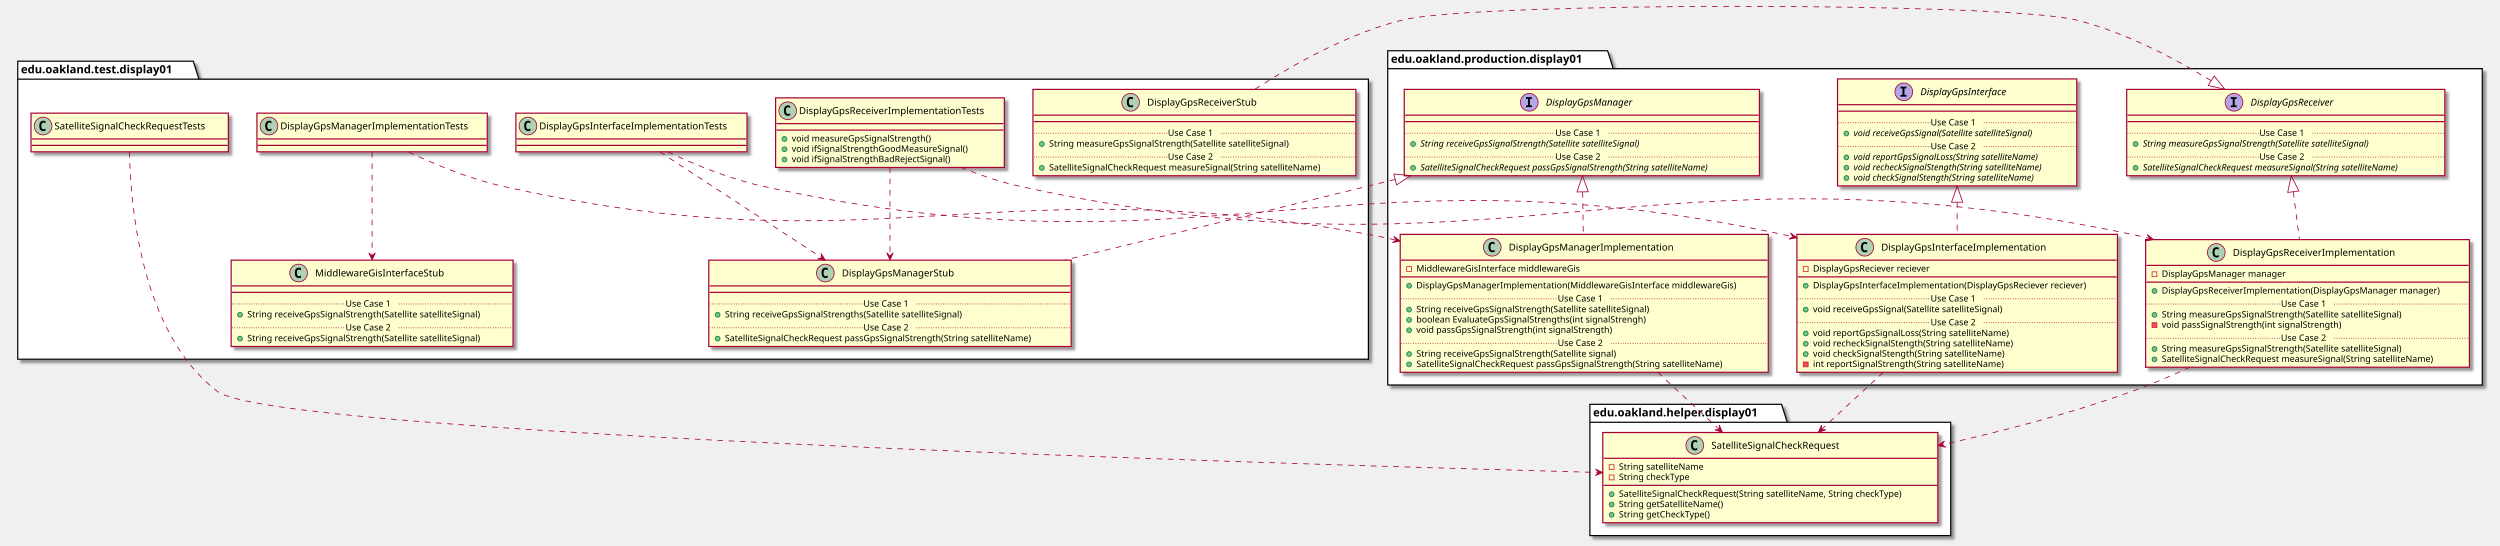
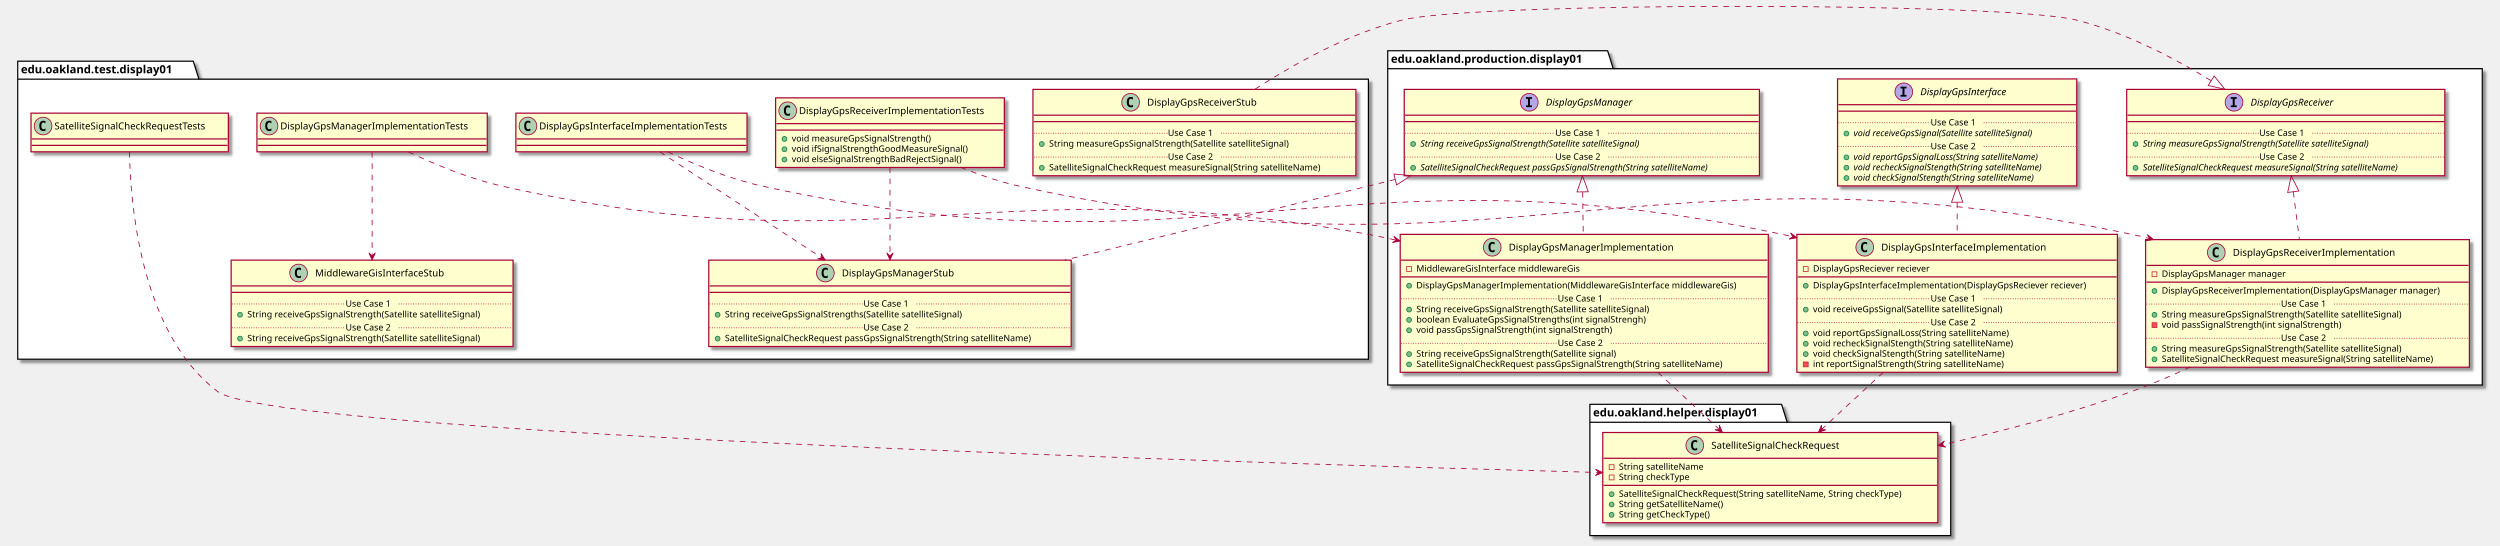
<svg xmlns="http://www.w3.org/2000/svg" contentScriptType="application/ecmascript" contentStyleType="text/css" height="677px" preserveAspectRatio="none" style="width:3104px;height:677px;" version="1.1" viewBox="0 0 3104 677" width="3104px" zoomAndPan="magnify">
  <defs>
-     <filter height="300%" id="fv0cyf0t251t9" width="300%" x="-1" y="-1">
+     <filter height="300%" id="fk01weqp87xop" width="300%" x="-1" y="-1">
      <feGaussianBlur result="blurOut" stdDeviation="2.0" />
      <feColorMatrix in="blurOut" result="blurOut2" type="matrix" values="0 0 0 0 0 0 0 0 0 0 0 0 0 0 0 0 0 0 .4 0" />
      <feOffset dx="4.0" dy="4.0" in="blurOut2" result="blurOut3" />
      <feBlend in="SourceGraphic" in2="blurOut3" mode="normal" />
    </filter>
  </defs>
  <g>
-     <polygon fill="#FFFFFF" filter="url(#fv0cyf0t251t9)" points="1723,63,1996,63,2003,85.297,3082,85.297,3082,478,1723,478,1723,63" style="stroke: #000000; stroke-width: 1.5;" />
+     <polygon fill="#FFFFFF" filter="url(#fk01weqp87xop)" points="1723,63,1996,63,2003,85.297,3082,85.297,3082,478,1723,478,1723,63" style="stroke: #000000; stroke-width: 1.5;" />
    <line style="stroke: #000000; stroke-width: 1.5;" x1="1723" x2="2003" y1="85.297" y2="85.297" />
    <text fill="#000000" font-family="sans-serif" font-size="14" font-weight="bold" lengthAdjust="spacingAndGlyphs" textLength="267" x="1727" y="77.995">edu.oakland.production.display01</text>
-     <polygon fill="#FFFFFF" filter="url(#fv0cyf0t251t9)" points="1974,502,2212,502,2219,524.297,2422,524.297,2422,665,1974,665,1974,502" style="stroke: #000000; stroke-width: 1.5;" />
+     <polygon fill="#FFFFFF" filter="url(#fk01weqp87xop)" points="1974,502,2212,502,2219,524.297,2422,524.297,2422,665,1974,665,1974,502" style="stroke: #000000; stroke-width: 1.5;" />
    <line style="stroke: #000000; stroke-width: 1.5;" x1="1974" x2="2219" y1="524.297" y2="524.297" />
    <text fill="#000000" font-family="sans-serif" font-size="14" font-weight="bold" lengthAdjust="spacingAndGlyphs" textLength="232" x="1978" y="516.995">edu.oakland.helper.display01</text>
-     <polygon fill="#FFFFFF" filter="url(#fv0cyf0t251t9)" points="22,76,240,76,247,98.297,1699,98.297,1699,446,22,446,22,76" style="stroke: #000000; stroke-width: 1.5;" />
+     <polygon fill="#FFFFFF" filter="url(#fk01weqp87xop)" points="22,76,240,76,247,98.297,1699,98.297,1699,446,22,446,22,76" style="stroke: #000000; stroke-width: 1.5;" />
    <line style="stroke: #000000; stroke-width: 1.5;" x1="22" x2="247" y1="98.297" y2="98.297" />
    <text fill="#000000" font-family="sans-serif" font-size="14" font-weight="bold" lengthAdjust="spacingAndGlyphs" textLength="212" x="26" y="90.995">edu.oakland.test.display01</text>
-     <rect fill="#FEFECE" filter="url(#fv0cyf0t251t9)" height="132.828" id="DisplayGpsInterface" style="stroke: #A80036; stroke-width: 1.5;" width="297" x="2281.5" y="98" />
+     <rect fill="#FEFECE" filter="url(#fk01weqp87xop)" height="132.828" id="DisplayGpsInterface" style="stroke: #A80036; stroke-width: 1.5;" width="297" x="2281.5" y="98" />
    <ellipse cx="2363.75" cy="114" fill="#B4A7E5" rx="11" ry="11" style="stroke: #A80036; stroke-width: 1.0;" />
    <path d="M2359.672,109.766 L2359.672,107.609 L2367.062,107.609 L2367.062,109.766 L2364.594,109.766 L2364.594,117.844 L2367.062,117.844 L2367.062,120 L2359.672,120 L2359.672,117.844 L2362.141,117.844 L2362.141,109.766 L2359.672,109.766 Z " />
    <text fill="#000000" font-family="sans-serif" font-size="12" font-style="italic" lengthAdjust="spacingAndGlyphs" textLength="124" x="2384.25" y="118.154">DisplayGpsInterface</text>
    <line style="stroke: #A80036; stroke-width: 1.5;" x1="2282.5" x2="2577.5" y1="130" y2="130" />
    <line style="stroke: #A80036; stroke-width: 1.5;" x1="2282.5" x2="2577.5" y1="138" y2="138" />
    <ellipse cx="2292.5" cy="165.805" fill="#84BE84" rx="3" ry="3" style="stroke: #038048; stroke-width: 1.0;" />
    <text fill="#000000" font-family="sans-serif" font-size="11" font-style="italic" lengthAdjust="spacingAndGlyphs" textLength="261" x="2301.5" y="169.015">void receiveGpsSignal(Satellite satelliteSignal)</text>
    <line style="stroke: #A80036; stroke-width: 1.0; stroke-dasharray: 1.0,2.0;" x1="2282.5" x2="2397" y1="152.402" y2="152.402" />
    <text fill="#000000" font-family="sans-serif" font-size="11" lengthAdjust="spacingAndGlyphs" textLength="66" x="2397" y="155.71">Use Case 1</text>
    <line style="stroke: #A80036; stroke-width: 1.0; stroke-dasharray: 1.0,2.0;" x1="2463" x2="2577.5" y1="152.402" y2="152.402" />
    <ellipse cx="2292.5" cy="195.414" fill="#84BE84" rx="3" ry="3" style="stroke: #038048; stroke-width: 1.0;" />
    <text fill="#000000" font-family="sans-serif" font-size="11" font-style="italic" lengthAdjust="spacingAndGlyphs" textLength="266" x="2301.5" y="198.625">void reportGpsSignalLoss(String satelliteName)</text>
    <ellipse cx="2292.5" cy="208.219" fill="#84BE84" rx="3" ry="3" style="stroke: #038048; stroke-width: 1.0;" />
    <text fill="#000000" font-family="sans-serif" font-size="11" font-style="italic" lengthAdjust="spacingAndGlyphs" textLength="271" x="2301.5" y="211.429">void recheckSignalStength(String satelliteName)</text>
    <ellipse cx="2292.5" cy="221.023" fill="#84BE84" rx="3" ry="3" style="stroke: #038048; stroke-width: 1.0;" />
    <text fill="#000000" font-family="sans-serif" font-size="11" font-style="italic" lengthAdjust="spacingAndGlyphs" textLength="259" x="2301.5" y="224.234">void checkSignalStength(String satelliteName)</text>
    <line style="stroke: #A80036; stroke-width: 1.0; stroke-dasharray: 1.0,2.0;" x1="2282.5" x2="2397" y1="182.012" y2="182.012" />
    <text fill="#000000" font-family="sans-serif" font-size="11" lengthAdjust="spacingAndGlyphs" textLength="66" x="2397" y="185.32">Use Case 2</text>
    <line style="stroke: #A80036; stroke-width: 1.0; stroke-dasharray: 1.0,2.0;" x1="2463" x2="2577.5" y1="182.012" y2="182.012" />
-     <rect fill="#FEFECE" filter="url(#fv0cyf0t251t9)" height="107.219" id="DisplayGpsReceiver" style="stroke: #A80036; stroke-width: 1.5;" width="395" x="2640.5" y="111" />
+     <rect fill="#FEFECE" filter="url(#fk01weqp87xop)" height="107.219" id="DisplayGpsReceiver" style="stroke: #A80036; stroke-width: 1.5;" width="395" x="2640.5" y="111" />
    <ellipse cx="2773.75" cy="127" fill="#B4A7E5" rx="11" ry="11" style="stroke: #A80036; stroke-width: 1.0;" />
    <path d="M2769.672,122.766 L2769.672,120.609 L2777.062,120.609 L2777.062,122.766 L2774.594,122.766 L2774.594,130.844 L2777.062,130.844 L2777.062,133 L2769.672,133 L2769.672,130.844 L2772.141,130.844 L2772.141,122.766 L2769.672,122.766 Z " />
    <text fill="#000000" font-family="sans-serif" font-size="12" font-style="italic" lengthAdjust="spacingAndGlyphs" textLength="120" x="2794.25" y="131.154">DisplayGpsReceiver</text>
    <line style="stroke: #A80036; stroke-width: 1.5;" x1="2641.5" x2="3034.5" y1="143" y2="143" />
    <line style="stroke: #A80036; stroke-width: 1.5;" x1="2641.5" x2="3034.5" y1="151" y2="151" />
    <ellipse cx="2651.5" cy="178.805" fill="#84BE84" rx="3" ry="3" style="stroke: #038048; stroke-width: 1.0;" />
    <text fill="#000000" font-family="sans-serif" font-size="11" font-style="italic" lengthAdjust="spacingAndGlyphs" textLength="326" x="2660.5" y="182.015">String measureGpsSignalStrength(Satellite satelliteSignal)</text>
    <line style="stroke: #A80036; stroke-width: 1.0; stroke-dasharray: 1.0,2.0;" x1="2641.5" x2="2805" y1="165.402" y2="165.402" />
    <text fill="#000000" font-family="sans-serif" font-size="11" lengthAdjust="spacingAndGlyphs" textLength="66" x="2805" y="168.71">Use Case 1</text>
    <line style="stroke: #A80036; stroke-width: 1.0; stroke-dasharray: 1.0,2.0;" x1="2871" x2="3034.5" y1="165.402" y2="165.402" />
    <ellipse cx="2651.5" cy="208.414" fill="#84BE84" rx="3" ry="3" style="stroke: #038048; stroke-width: 1.0;" />
    <text fill="#000000" font-family="sans-serif" font-size="11" font-style="italic" lengthAdjust="spacingAndGlyphs" textLength="369" x="2660.5" y="211.625">SatelliteSignalCheckRequest measureSignal(String satelliteName)</text>
    <line style="stroke: #A80036; stroke-width: 1.0; stroke-dasharray: 1.0,2.0;" x1="2641.5" x2="2805" y1="195.012" y2="195.012" />
    <text fill="#000000" font-family="sans-serif" font-size="11" lengthAdjust="spacingAndGlyphs" textLength="66" x="2805" y="198.32">Use Case 2</text>
    <line style="stroke: #A80036; stroke-width: 1.0; stroke-dasharray: 1.0,2.0;" x1="2871" x2="3034.5" y1="195.012" y2="195.012" />
-     <rect fill="#FEFECE" filter="url(#fv0cyf0t251t9)" height="107.219" id="DisplayGpsManager" style="stroke: #A80036; stroke-width: 1.5;" width="441" x="1743.5" y="111" />
+     <rect fill="#FEFECE" filter="url(#fk01weqp87xop)" height="107.219" id="DisplayGpsManager" style="stroke: #A80036; stroke-width: 1.5;" width="441" x="1743.5" y="111" />
    <ellipse cx="1898.75" cy="127" fill="#B4A7E5" rx="11" ry="11" style="stroke: #A80036; stroke-width: 1.0;" />
    <path d="M1894.672,122.766 L1894.672,120.609 L1902.062,120.609 L1902.062,122.766 L1899.594,122.766 L1899.594,130.844 L1902.062,130.844 L1902.062,133 L1894.672,133 L1894.672,130.844 L1897.141,130.844 L1897.141,122.766 L1894.672,122.766 Z " />
    <text fill="#000000" font-family="sans-serif" font-size="12" font-style="italic" lengthAdjust="spacingAndGlyphs" textLength="122" x="1919.25" y="131.154">DisplayGpsManager</text>
    <line style="stroke: #A80036; stroke-width: 1.5;" x1="1744.5" x2="2183.5" y1="143" y2="143" />
    <line style="stroke: #A80036; stroke-width: 1.5;" x1="1744.5" x2="2183.5" y1="151" y2="151" />
    <ellipse cx="1754.5" cy="178.805" fill="#84BE84" rx="3" ry="3" style="stroke: #038048; stroke-width: 1.0;" />
    <text fill="#000000" font-family="sans-serif" font-size="11" font-style="italic" lengthAdjust="spacingAndGlyphs" textLength="318" x="1763.5" y="182.015">String receiveGpsSignalStrength(Satellite satelliteSignal)</text>
    <line style="stroke: #A80036; stroke-width: 1.0; stroke-dasharray: 1.0,2.0;" x1="1744.5" x2="1931" y1="165.402" y2="165.402" />
    <text fill="#000000" font-family="sans-serif" font-size="11" lengthAdjust="spacingAndGlyphs" textLength="66" x="1931" y="168.71">Use Case 1</text>
    <line style="stroke: #A80036; stroke-width: 1.0; stroke-dasharray: 1.0,2.0;" x1="1997" x2="2183.5" y1="165.402" y2="165.402" />
    <ellipse cx="1754.5" cy="208.414" fill="#84BE84" rx="3" ry="3" style="stroke: #038048; stroke-width: 1.0;" />
    <text fill="#000000" font-family="sans-serif" font-size="11" font-style="italic" lengthAdjust="spacingAndGlyphs" textLength="415" x="1763.5" y="211.625">SatelliteSignalCheckRequest passGpsSignalStrength(String satelliteName)</text>
    <line style="stroke: #A80036; stroke-width: 1.0; stroke-dasharray: 1.0,2.0;" x1="1744.5" x2="1931" y1="195.012" y2="195.012" />
    <text fill="#000000" font-family="sans-serif" font-size="11" lengthAdjust="spacingAndGlyphs" textLength="66" x="1931" y="198.32">Use Case 2</text>
    <line style="stroke: #A80036; stroke-width: 1.0; stroke-dasharray: 1.0,2.0;" x1="1997" x2="2183.5" y1="195.012" y2="195.012" />
-     <rect fill="#FEFECE" filter="url(#fv0cyf0t251t9)" height="171.242" id="DisplayGpsInterfaceImplementation" style="stroke: #A80036; stroke-width: 1.5;" width="398" x="2231" y="291" />
+     <rect fill="#FEFECE" filter="url(#fk01weqp87xop)" height="171.242" id="DisplayGpsInterfaceImplementation" style="stroke: #A80036; stroke-width: 1.5;" width="398" x="2231" y="291" />
    <ellipse cx="2315.25" cy="307" fill="#ADD1B2" rx="11" ry="11" style="stroke: #A80036; stroke-width: 1.0;" />
    <path d="M2318.219,312.641 Q2317.641,312.938 2317,313.078 Q2316.359,313.234 2315.656,313.234 Q2313.156,313.234 2311.828,311.594 Q2310.516,309.938 2310.516,306.812 Q2310.516,303.688 2311.828,302.031 Q2313.156,300.375 2315.656,300.375 Q2316.359,300.375 2317,300.531 Q2317.656,300.688 2318.219,300.984 L2318.219,303.703 Q2317.594,303.125 2317,302.859 Q2316.406,302.578 2315.781,302.578 Q2314.438,302.578 2313.75,303.656 Q2313.062,304.719 2313.062,306.812 Q2313.062,308.906 2313.75,309.984 Q2314.438,311.047 2315.781,311.047 Q2316.406,311.047 2317,310.781 Q2317.594,310.5 2318.219,309.922 L2318.219,312.641 Z " />
    <text fill="#000000" font-family="sans-serif" font-size="12" lengthAdjust="spacingAndGlyphs" textLength="221" x="2335.75" y="311.154">DisplayGpsInterfaceImplementation</text>
    <line style="stroke: #A80036; stroke-width: 1.5;" x1="2232" x2="2628" y1="323" y2="323" />
    <rect fill="none" height="6" style="stroke: #C82930; stroke-width: 1.0;" width="6" x="2239" y="331" />
    <text fill="#000000" font-family="sans-serif" font-size="11" lengthAdjust="spacingAndGlyphs" textLength="162" x="2251" y="337.21">DisplayGpsReciever reciever</text>
    <line style="stroke: #A80036; stroke-width: 1.5;" x1="2232" x2="2628" y1="343.805" y2="343.805" />
    <ellipse cx="2242" cy="354.805" fill="#84BE84" rx="3" ry="3" style="stroke: #038048; stroke-width: 1.0;" />
    <text fill="#000000" font-family="sans-serif" font-size="11" lengthAdjust="spacingAndGlyphs" textLength="372" x="2251" y="358.015">DisplayGpsInterfaceImplementation(DisplayGpsReciever reciever)</text>
    <ellipse cx="2242" cy="384.414" fill="#84BE84" rx="3" ry="3" style="stroke: #038048; stroke-width: 1.0;" />
    <text fill="#000000" font-family="sans-serif" font-size="11" lengthAdjust="spacingAndGlyphs" textLength="264" x="2251" y="387.625">void receiveGpsSignal(Satellite satelliteSignal)</text>
    <line style="stroke: #A80036; stroke-width: 1.0; stroke-dasharray: 1.0,2.0;" x1="2232" x2="2397" y1="371.012" y2="371.012" />
    <text fill="#000000" font-family="sans-serif" font-size="11" lengthAdjust="spacingAndGlyphs" textLength="66" x="2397" y="374.32">Use Case 1</text>
    <line style="stroke: #A80036; stroke-width: 1.0; stroke-dasharray: 1.0,2.0;" x1="2463" x2="2628" y1="371.012" y2="371.012" />
    <ellipse cx="2242" cy="414.023" fill="#84BE84" rx="3" ry="3" style="stroke: #038048; stroke-width: 1.0;" />
    <text fill="#000000" font-family="sans-serif" font-size="11" lengthAdjust="spacingAndGlyphs" textLength="271" x="2251" y="417.234">void reportGpsSignalLoss(String satelliteName)</text>
    <ellipse cx="2242" cy="426.828" fill="#84BE84" rx="3" ry="3" style="stroke: #038048; stroke-width: 1.0;" />
    <text fill="#000000" font-family="sans-serif" font-size="11" lengthAdjust="spacingAndGlyphs" textLength="274" x="2251" y="430.039">void recheckSignalStength(String satelliteName)</text>
    <ellipse cx="2242" cy="439.633" fill="#84BE84" rx="3" ry="3" style="stroke: #038048; stroke-width: 1.0;" />
    <text fill="#000000" font-family="sans-serif" font-size="11" lengthAdjust="spacingAndGlyphs" textLength="262" x="2251" y="442.843">void checkSignalStength(String satelliteName)</text>
    <rect fill="#F24D5C" height="6" style="stroke: #C82930; stroke-width: 1.0;" width="6" x="2239" y="449.438" />
    <text fill="#000000" font-family="sans-serif" font-size="11" lengthAdjust="spacingAndGlyphs" textLength="261" x="2251" y="455.648">int reportSignalStrength(String satelliteName)</text>
    <line style="stroke: #A80036; stroke-width: 1.0; stroke-dasharray: 1.0,2.0;" x1="2232" x2="2397" y1="400.621" y2="400.621" />
    <text fill="#000000" font-family="sans-serif" font-size="11" lengthAdjust="spacingAndGlyphs" textLength="66" x="2397" y="403.929">Use Case 2</text>
    <line style="stroke: #A80036; stroke-width: 1.0; stroke-dasharray: 1.0,2.0;" x1="2463" x2="2628" y1="400.621" y2="400.621" />
-     <rect fill="#FEFECE" filter="url(#fv0cyf0t251t9)" height="158.438" id="DisplayGpsReceiverImplementation" style="stroke: #A80036; stroke-width: 1.5;" width="402" x="2664" y="297.5" />
+     <rect fill="#FEFECE" filter="url(#fk01weqp87xop)" height="158.438" id="DisplayGpsReceiverImplementation" style="stroke: #A80036; stroke-width: 1.5;" width="402" x="2664" y="297.5" />
    <ellipse cx="2751.75" cy="313.5" fill="#ADD1B2" rx="11" ry="11" style="stroke: #A80036; stroke-width: 1.0;" />
    <path d="M2754.719,319.141 Q2754.141,319.438 2753.5,319.578 Q2752.859,319.734 2752.156,319.734 Q2749.656,319.734 2748.328,318.094 Q2747.016,316.438 2747.016,313.312 Q2747.016,310.188 2748.328,308.531 Q2749.656,306.875 2752.156,306.875 Q2752.859,306.875 2753.5,307.031 Q2754.156,307.188 2754.719,307.484 L2754.719,310.203 Q2754.094,309.625 2753.5,309.359 Q2752.906,309.078 2752.281,309.078 Q2750.938,309.078 2750.25,310.156 Q2749.562,311.219 2749.562,313.312 Q2749.562,315.406 2750.25,316.484 Q2750.938,317.547 2752.281,317.547 Q2752.906,317.547 2753.5,317.281 Q2754.094,317 2754.719,316.422 L2754.719,319.141 Z " />
    <text fill="#000000" font-family="sans-serif" font-size="12" lengthAdjust="spacingAndGlyphs" textLength="218" x="2772.25" y="317.654">DisplayGpsReceiverImplementation</text>
    <line style="stroke: #A80036; stroke-width: 1.5;" x1="2665" x2="3065" y1="329.5" y2="329.5" />
    <rect fill="none" height="6" style="stroke: #C82930; stroke-width: 1.0;" width="6" x="2672" y="337.5" />
    <text fill="#000000" font-family="sans-serif" font-size="11" lengthAdjust="spacingAndGlyphs" textLength="168" x="2684" y="343.71">DisplayGpsManager manager</text>
    <line style="stroke: #A80036; stroke-width: 1.5;" x1="2665" x2="3065" y1="350.305" y2="350.305" />
    <ellipse cx="2675" cy="361.305" fill="#84BE84" rx="3" ry="3" style="stroke: #038048; stroke-width: 1.0;" />
    <text fill="#000000" font-family="sans-serif" font-size="11" lengthAdjust="spacingAndGlyphs" textLength="376" x="2684" y="364.515">DisplayGpsReceiverImplementation(DisplayGpsManager manager)</text>
    <ellipse cx="2675" cy="390.914" fill="#84BE84" rx="3" ry="3" style="stroke: #038048; stroke-width: 1.0;" />
    <text fill="#000000" font-family="sans-serif" font-size="11" lengthAdjust="spacingAndGlyphs" textLength="334" x="2684" y="394.125">String measureGpsSignalStrength(Satellite satelliteSignal)</text>
    <rect fill="#F24D5C" height="6" style="stroke: #C82930; stroke-width: 1.0;" width="6" x="2672" y="400.719" />
    <text fill="#000000" font-family="sans-serif" font-size="11" lengthAdjust="spacingAndGlyphs" textLength="248" x="2684" y="406.929">void passSignalStrength(int signalStrength)</text>
    <line style="stroke: #A80036; stroke-width: 1.0; stroke-dasharray: 1.0,2.0;" x1="2665" x2="2832" y1="377.512" y2="377.512" />
    <text fill="#000000" font-family="sans-serif" font-size="11" lengthAdjust="spacingAndGlyphs" textLength="66" x="2832" y="380.82">Use Case 1</text>
    <line style="stroke: #A80036; stroke-width: 1.0; stroke-dasharray: 1.0,2.0;" x1="2898" x2="3065" y1="377.512" y2="377.512" />
    <ellipse cx="2675" cy="433.328" fill="#84BE84" rx="3" ry="3" style="stroke: #038048; stroke-width: 1.0;" />
    <text fill="#000000" font-family="sans-serif" font-size="11" lengthAdjust="spacingAndGlyphs" textLength="334" x="2684" y="436.539">String measureGpsSignalStrength(Satellite satelliteSignal)</text>
    <ellipse cx="2675" cy="446.133" fill="#84BE84" rx="3" ry="3" style="stroke: #038048; stroke-width: 1.0;" />
    <text fill="#000000" font-family="sans-serif" font-size="11" lengthAdjust="spacingAndGlyphs" textLength="375" x="2684" y="449.343">SatelliteSignalCheckRequest measureSignal(String satelliteName)</text>
    <line style="stroke: #A80036; stroke-width: 1.0; stroke-dasharray: 1.0,2.0;" x1="2665" x2="2832" y1="419.926" y2="419.926" />
    <text fill="#000000" font-family="sans-serif" font-size="11" lengthAdjust="spacingAndGlyphs" textLength="66" x="2832" y="423.234">Use Case 2</text>
    <line style="stroke: #A80036; stroke-width: 1.0; stroke-dasharray: 1.0,2.0;" x1="2898" x2="3065" y1="419.926" y2="419.926" />
-     <rect fill="#FEFECE" filter="url(#fv0cyf0t251t9)" height="171.242" id="DisplayGpsManagerImplementation" style="stroke: #A80036; stroke-width: 1.5;" width="457" x="1738.5" y="291" />
+     <rect fill="#FEFECE" filter="url(#fk01weqp87xop)" height="171.242" id="DisplayGpsManagerImplementation" style="stroke: #A80036; stroke-width: 1.5;" width="457" x="1738.5" y="291" />
    <ellipse cx="1852.75" cy="307" fill="#ADD1B2" rx="11" ry="11" style="stroke: #A80036; stroke-width: 1.0;" />
    <path d="M1855.719,312.641 Q1855.141,312.938 1854.5,313.078 Q1853.859,313.234 1853.156,313.234 Q1850.656,313.234 1849.328,311.594 Q1848.016,309.938 1848.016,306.812 Q1848.016,303.688 1849.328,302.031 Q1850.656,300.375 1853.156,300.375 Q1853.859,300.375 1854.5,300.531 Q1855.156,300.688 1855.719,300.984 L1855.719,303.703 Q1855.094,303.125 1854.5,302.859 Q1853.906,302.578 1853.281,302.578 Q1851.938,302.578 1851.25,303.656 Q1850.562,304.719 1850.562,306.812 Q1850.562,308.906 1851.25,309.984 Q1851.938,311.047 1853.281,311.047 Q1853.906,311.047 1854.5,310.781 Q1855.094,310.5 1855.719,309.922 L1855.719,312.641 Z " />
    <text fill="#000000" font-family="sans-serif" font-size="12" lengthAdjust="spacingAndGlyphs" textLength="220" x="1873.25" y="311.154">DisplayGpsManagerImplementation</text>
    <line style="stroke: #A80036; stroke-width: 1.5;" x1="1739.5" x2="2194.5" y1="323" y2="323" />
    <rect fill="none" height="6" style="stroke: #C82930; stroke-width: 1.0;" width="6" x="1746.5" y="331" />
    <text fill="#000000" font-family="sans-serif" font-size="11" lengthAdjust="spacingAndGlyphs" textLength="222" x="1758.5" y="337.21">MiddlewareGisInterface middlewareGis</text>
    <line style="stroke: #A80036; stroke-width: 1.5;" x1="1739.5" x2="2194.5" y1="343.805" y2="343.805" />
    <ellipse cx="1749.5" cy="354.805" fill="#84BE84" rx="3" ry="3" style="stroke: #038048; stroke-width: 1.0;" />
    <text fill="#000000" font-family="sans-serif" font-size="11" lengthAdjust="spacingAndGlyphs" textLength="431" x="1758.5" y="358.015">DisplayGpsManagerImplementation(MiddlewareGisInterface middlewareGis)</text>
    <ellipse cx="1749.5" cy="384.414" fill="#84BE84" rx="3" ry="3" style="stroke: #038048; stroke-width: 1.0;" />
    <text fill="#000000" font-family="sans-serif" font-size="11" lengthAdjust="spacingAndGlyphs" textLength="324" x="1758.5" y="387.625">String receiveGpsSignalStrength(Satellite satelliteSignal)</text>
    <ellipse cx="1749.5" cy="397.219" fill="#84BE84" rx="3" ry="3" style="stroke: #038048; stroke-width: 1.0;" />
    <text fill="#000000" font-family="sans-serif" font-size="11" lengthAdjust="spacingAndGlyphs" textLength="316" x="1758.5" y="400.429">boolean EvaluateGpsSignalStrengths(int signalStrengh)</text>
    <ellipse cx="1749.5" cy="410.023" fill="#84BE84" rx="3" ry="3" style="stroke: #038048; stroke-width: 1.0;" />
    <text fill="#000000" font-family="sans-serif" font-size="11" lengthAdjust="spacingAndGlyphs" textLength="271" x="1758.5" y="413.234">void passGpsSignalStrength(int signalStrength)</text>
    <line style="stroke: #A80036; stroke-width: 1.0; stroke-dasharray: 1.0,2.0;" x1="1739.5" x2="1934" y1="371.012" y2="371.012" />
    <text fill="#000000" font-family="sans-serif" font-size="11" lengthAdjust="spacingAndGlyphs" textLength="66" x="1934" y="374.32">Use Case 1</text>
    <line style="stroke: #A80036; stroke-width: 1.0; stroke-dasharray: 1.0,2.0;" x1="2000" x2="2194.5" y1="371.012" y2="371.012" />
    <ellipse cx="1749.5" cy="439.633" fill="#84BE84" rx="3" ry="3" style="stroke: #038048; stroke-width: 1.0;" />
    <text fill="#000000" font-family="sans-serif" font-size="11" lengthAdjust="spacingAndGlyphs" textLength="278" x="1758.5" y="442.843">String receiveGpsSignalStrength(Satellite signal)</text>
    <ellipse cx="1749.5" cy="452.438" fill="#84BE84" rx="3" ry="3" style="stroke: #038048; stroke-width: 1.0;" />
    <text fill="#000000" font-family="sans-serif" font-size="11" lengthAdjust="spacingAndGlyphs" textLength="424" x="1758.5" y="455.648">SatelliteSignalCheckRequest passGpsSignalStrength(String satelliteName)</text>
    <line style="stroke: #A80036; stroke-width: 1.0; stroke-dasharray: 1.0,2.0;" x1="1739.5" x2="1934" y1="426.231" y2="426.231" />
    <text fill="#000000" font-family="sans-serif" font-size="11" lengthAdjust="spacingAndGlyphs" textLength="66" x="1934" y="429.539">Use Case 2</text>
    <line style="stroke: #A80036; stroke-width: 1.0; stroke-dasharray: 1.0,2.0;" x1="2000" x2="2194.5" y1="426.231" y2="426.231" />
-     <rect fill="#FEFECE" filter="url(#fv0cyf0t251t9)" height="112.023" id="SatelliteSignalCheckRequest" style="stroke: #A80036; stroke-width: 1.5;" width="416" x="1990" y="537" />
+     <rect fill="#FEFECE" filter="url(#fk01weqp87xop)" height="112.023" id="SatelliteSignalCheckRequest" style="stroke: #A80036; stroke-width: 1.5;" width="416" x="1990" y="537" />
    <ellipse cx="2104.25" cy="553" fill="#ADD1B2" rx="11" ry="11" style="stroke: #A80036; stroke-width: 1.0;" />
    <path d="M2107.219,558.641 Q2106.641,558.938 2106,559.078 Q2105.359,559.234 2104.656,559.234 Q2102.156,559.234 2100.828,557.594 Q2099.516,555.938 2099.516,552.812 Q2099.516,549.688 2100.828,548.031 Q2102.156,546.375 2104.656,546.375 Q2105.359,546.375 2106,546.531 Q2106.656,546.688 2107.219,546.984 L2107.219,549.703 Q2106.594,549.125 2106,548.859 Q2105.406,548.578 2104.781,548.578 Q2103.438,548.578 2102.75,549.656 Q2102.062,550.719 2102.062,552.812 Q2102.062,554.906 2102.75,555.984 Q2103.438,557.047 2104.781,557.047 Q2105.406,557.047 2106,556.781 Q2106.594,556.5 2107.219,555.922 L2107.219,558.641 Z " />
    <text fill="#000000" font-family="sans-serif" font-size="12" lengthAdjust="spacingAndGlyphs" textLength="179" x="2124.75" y="557.154">SatelliteSignalCheckRequest</text>
    <line style="stroke: #A80036; stroke-width: 1.5;" x1="1991" x2="2405" y1="569" y2="569" />
    <rect fill="none" height="6" style="stroke: #C82930; stroke-width: 1.0;" width="6" x="1998" y="577" />
    <text fill="#000000" font-family="sans-serif" font-size="11" lengthAdjust="spacingAndGlyphs" textLength="116" x="2010" y="583.21">String satelliteName</text>
    <rect fill="none" height="6" style="stroke: #C82930; stroke-width: 1.0;" width="6" x="1998" y="589.805" />
    <text fill="#000000" font-family="sans-serif" font-size="11" lengthAdjust="spacingAndGlyphs" textLength="97" x="2010" y="596.015">String checkType</text>
    <line style="stroke: #A80036; stroke-width: 1.5;" x1="1991" x2="2405" y1="602.609" y2="602.609" />
    <ellipse cx="2001" cy="613.609" fill="#84BE84" rx="3" ry="3" style="stroke: #038048; stroke-width: 1.0;" />
    <text fill="#000000" font-family="sans-serif" font-size="11" lengthAdjust="spacingAndGlyphs" textLength="390" x="2010" y="616.82">SatelliteSignalCheckRequest(String satelliteName, String checkType)</text>
    <ellipse cx="2001" cy="626.414" fill="#84BE84" rx="3" ry="3" style="stroke: #038048; stroke-width: 1.0;" />
    <text fill="#000000" font-family="sans-serif" font-size="11" lengthAdjust="spacingAndGlyphs" textLength="143" x="2010" y="629.625">String getSatelliteName()</text>
    <ellipse cx="2001" cy="639.219" fill="#84BE84" rx="3" ry="3" style="stroke: #038048; stroke-width: 1.0;" />
    <text fill="#000000" font-family="sans-serif" font-size="11" lengthAdjust="spacingAndGlyphs" textLength="125" x="2010" y="642.429">String getCheckType()</text>
-     <rect fill="#FEFECE" filter="url(#fv0cyf0t251t9)" height="48" id="DisplayGpsInterfaceImplementationTests" style="stroke: #A80036; stroke-width: 1.5;" width="287" x="640.5" y="140.5" />
+     <rect fill="#FEFECE" filter="url(#fk01weqp87xop)" height="48" id="DisplayGpsInterfaceImplementationTests" style="stroke: #A80036; stroke-width: 1.5;" width="287" x="640.5" y="140.5" />
    <ellipse cx="655.5" cy="156.5" fill="#ADD1B2" rx="11" ry="11" style="stroke: #A80036; stroke-width: 1.0;" />
    <path d="M658.469,162.141 Q657.891,162.438 657.25,162.578 Q656.609,162.734 655.906,162.734 Q653.406,162.734 652.078,161.094 Q650.766,159.438 650.766,156.312 Q650.766,153.188 652.078,151.531 Q653.406,149.875 655.906,149.875 Q656.609,149.875 657.25,150.031 Q657.906,150.188 658.469,150.484 L658.469,153.203 Q657.844,152.625 657.25,152.359 Q656.656,152.078 656.031,152.078 Q654.688,152.078 654,153.156 Q653.312,154.219 653.312,156.312 Q653.312,158.406 654,159.484 Q654.688,160.547 656.031,160.547 Q656.656,160.547 657.25,160.281 Q657.844,160 658.469,159.422 L658.469,162.141 Z " />
    <text fill="#000000" font-family="sans-serif" font-size="12" lengthAdjust="spacingAndGlyphs" textLength="255" x="669.5" y="160.654">DisplayGpsInterfaceImplementationTests</text>
    <line style="stroke: #A80036; stroke-width: 1.5;" x1="641.5" x2="926.5" y1="172.5" y2="172.5" />
    <line style="stroke: #A80036; stroke-width: 1.5;" x1="641.5" x2="926.5" y1="180.5" y2="180.5" />
-     <rect fill="#FEFECE" filter="url(#fv0cyf0t251t9)" height="107.219" id="DisplayGpsManagerStub" style="stroke: #A80036; stroke-width: 1.5;" width="450" x="880" y="323" />
+     <rect fill="#FEFECE" filter="url(#fk01weqp87xop)" height="107.219" id="DisplayGpsManagerStub" style="stroke: #A80036; stroke-width: 1.5;" width="450" x="880" y="323" />
    <ellipse cx="1024.75" cy="339" fill="#ADD1B2" rx="11" ry="11" style="stroke: #A80036; stroke-width: 1.0;" />
    <path d="M1027.719,344.641 Q1027.141,344.938 1026.5,345.078 Q1025.859,345.234 1025.156,345.234 Q1022.656,345.234 1021.328,343.594 Q1020.016,341.938 1020.016,338.812 Q1020.016,335.688 1021.328,334.031 Q1022.656,332.375 1025.156,332.375 Q1025.859,332.375 1026.5,332.531 Q1027.156,332.688 1027.719,332.984 L1027.719,335.703 Q1027.094,335.125 1026.5,334.859 Q1025.906,334.578 1025.281,334.578 Q1023.938,334.578 1023.25,335.656 Q1022.562,336.719 1022.562,338.812 Q1022.562,340.906 1023.25,341.984 Q1023.938,343.047 1025.281,343.047 Q1025.906,343.047 1026.5,342.781 Q1027.094,342.5 1027.719,341.922 L1027.719,344.641 Z " />
    <text fill="#000000" font-family="sans-serif" font-size="12" lengthAdjust="spacingAndGlyphs" textLength="152" x="1045.25" y="343.154">DisplayGpsManagerStub</text>
    <line style="stroke: #A80036; stroke-width: 1.5;" x1="881" x2="1329" y1="355" y2="355" />
    <line style="stroke: #A80036; stroke-width: 1.5;" x1="881" x2="1329" y1="363" y2="363" />
    <ellipse cx="891" cy="390.805" fill="#84BE84" rx="3" ry="3" style="stroke: #038048; stroke-width: 1.0;" />
    <text fill="#000000" font-family="sans-serif" font-size="11" lengthAdjust="spacingAndGlyphs" textLength="331" x="900" y="394.015">String receiveGpsSignalStrengths(Satellite satelliteSignal)</text>
    <line style="stroke: #A80036; stroke-width: 1.0; stroke-dasharray: 1.0,2.0;" x1="881" x2="1072" y1="377.402" y2="377.402" />
    <text fill="#000000" font-family="sans-serif" font-size="11" lengthAdjust="spacingAndGlyphs" textLength="66" x="1072" y="380.71">Use Case 1</text>
    <line style="stroke: #A80036; stroke-width: 1.0; stroke-dasharray: 1.0,2.0;" x1="1138" x2="1329" y1="377.402" y2="377.402" />
    <ellipse cx="891" cy="420.414" fill="#84BE84" rx="3" ry="3" style="stroke: #038048; stroke-width: 1.0;" />
    <text fill="#000000" font-family="sans-serif" font-size="11" lengthAdjust="spacingAndGlyphs" textLength="424" x="900" y="423.625">SatelliteSignalCheckRequest passGpsSignalStrength(String satelliteName)</text>
    <line style="stroke: #A80036; stroke-width: 1.0; stroke-dasharray: 1.0,2.0;" x1="881" x2="1072" y1="407.012" y2="407.012" />
    <text fill="#000000" font-family="sans-serif" font-size="11" lengthAdjust="spacingAndGlyphs" textLength="66" x="1072" y="410.32">Use Case 2</text>
    <line style="stroke: #A80036; stroke-width: 1.0; stroke-dasharray: 1.0,2.0;" x1="1138" x2="1329" y1="407.012" y2="407.012" />
-     <rect fill="#FEFECE" filter="url(#fv0cyf0t251t9)" height="86.414" id="DisplayGpsReceiverImplementationTests" style="stroke: #A80036; stroke-width: 1.5;" width="284" x="963" y="121.5" />
+     <rect fill="#FEFECE" filter="url(#fk01weqp87xop)" height="86.414" id="DisplayGpsReceiverImplementationTests" style="stroke: #A80036; stroke-width: 1.5;" width="284" x="963" y="121.5" />
    <ellipse cx="978" cy="137.5" fill="#ADD1B2" rx="11" ry="11" style="stroke: #A80036; stroke-width: 1.0;" />
    <path d="M980.969,143.141 Q980.391,143.438 979.75,143.578 Q979.109,143.734 978.406,143.734 Q975.906,143.734 974.578,142.094 Q973.266,140.438 973.266,137.312 Q973.266,134.188 974.578,132.531 Q975.906,130.875 978.406,130.875 Q979.109,130.875 979.75,131.031 Q980.406,131.188 980.969,131.484 L980.969,134.203 Q980.344,133.625 979.75,133.359 Q979.156,133.078 978.531,133.078 Q977.188,133.078 976.5,134.156 Q975.812,135.219 975.812,137.312 Q975.812,139.406 976.5,140.484 Q977.188,141.547 978.531,141.547 Q979.156,141.547 979.75,141.281 Q980.344,141 980.969,140.422 L980.969,143.141 Z " />
    <text fill="#000000" font-family="sans-serif" font-size="12" lengthAdjust="spacingAndGlyphs" textLength="252" x="992" y="141.654">DisplayGpsReceiverImplementationTests</text>
    <line style="stroke: #A80036; stroke-width: 1.5;" x1="964" x2="1246" y1="153.5" y2="153.5" />
    <line style="stroke: #A80036; stroke-width: 1.5;" x1="964" x2="1246" y1="161.5" y2="161.5" />
    <ellipse cx="974" cy="172.5" fill="#84BE84" rx="3" ry="3" style="stroke: #038048; stroke-width: 1.0;" />
    <text fill="#000000" font-family="sans-serif" font-size="11" lengthAdjust="spacingAndGlyphs" textLength="193" x="983" y="175.71">void measureGpsSignalStrength()</text>
    <ellipse cx="974" cy="185.305" fill="#84BE84" rx="3" ry="3" style="stroke: #038048; stroke-width: 1.0;" />
    <text fill="#000000" font-family="sans-serif" font-size="11" lengthAdjust="spacingAndGlyphs" textLength="240" x="983" y="188.515">void ifSignalStrengthGoodMeasureSignal()</text>
    <ellipse cx="974" cy="198.109" fill="#84BE84" rx="3" ry="3" style="stroke: #038048; stroke-width: 1.0;" />
-     <text fill="#000000" font-family="sans-serif" font-size="11" lengthAdjust="spacingAndGlyphs" textLength="217" x="983" y="201.32">void ifSignalStrengthBadRejectSignal()</text>
-     <rect fill="#FEFECE" filter="url(#fv0cyf0t251t9)" height="48" id="DisplayGpsManagerImplementationTests" style="stroke: #A80036; stroke-width: 1.5;" width="286" x="319" y="140.5" />
+     <text fill="#000000" font-family="sans-serif" font-size="11" lengthAdjust="spacingAndGlyphs" textLength="234" x="983" y="201.32">void elseSignalStrengthBadRejectSignal()</text>
+     <rect fill="#FEFECE" filter="url(#fk01weqp87xop)" height="48" id="DisplayGpsManagerImplementationTests" style="stroke: #A80036; stroke-width: 1.5;" width="286" x="319" y="140.5" />
    <ellipse cx="334" cy="156.5" fill="#ADD1B2" rx="11" ry="11" style="stroke: #A80036; stroke-width: 1.0;" />
    <path d="M336.969,162.141 Q336.391,162.438 335.75,162.578 Q335.109,162.734 334.406,162.734 Q331.906,162.734 330.578,161.094 Q329.266,159.438 329.266,156.312 Q329.266,153.188 330.578,151.531 Q331.906,149.875 334.406,149.875 Q335.109,149.875 335.75,150.031 Q336.406,150.188 336.969,150.484 L336.969,153.203 Q336.344,152.625 335.75,152.359 Q335.156,152.078 334.531,152.078 Q333.188,152.078 332.5,153.156 Q331.812,154.219 331.812,156.312 Q331.812,158.406 332.5,159.484 Q333.188,160.547 334.531,160.547 Q335.156,160.547 335.75,160.281 Q336.344,160 336.969,159.422 L336.969,162.141 Z " />
    <text fill="#000000" font-family="sans-serif" font-size="12" lengthAdjust="spacingAndGlyphs" textLength="254" x="348" y="160.654">DisplayGpsManagerImplementationTests</text>
    <line style="stroke: #A80036; stroke-width: 1.5;" x1="320" x2="604" y1="172.5" y2="172.5" />
    <line style="stroke: #A80036; stroke-width: 1.5;" x1="320" x2="604" y1="180.5" y2="180.5" />
-     <rect fill="#FEFECE" filter="url(#fv0cyf0t251t9)" height="107.219" id="MiddlewareGisInterfaceStub" style="stroke: #A80036; stroke-width: 1.5;" width="350" x="287" y="323" />
+     <rect fill="#FEFECE" filter="url(#fk01weqp87xop)" height="107.219" id="MiddlewareGisInterfaceStub" style="stroke: #A80036; stroke-width: 1.5;" width="350" x="287" y="323" />
    <ellipse cx="370.75" cy="339" fill="#ADD1B2" rx="11" ry="11" style="stroke: #A80036; stroke-width: 1.0;" />
    <path d="M373.719,344.641 Q373.141,344.938 372.5,345.078 Q371.859,345.234 371.156,345.234 Q368.656,345.234 367.328,343.594 Q366.016,341.938 366.016,338.812 Q366.016,335.688 367.328,334.031 Q368.656,332.375 371.156,332.375 Q371.859,332.375 372.5,332.531 Q373.156,332.688 373.719,332.984 L373.719,335.703 Q373.094,335.125 372.5,334.859 Q371.906,334.578 371.281,334.578 Q369.938,334.578 369.25,335.656 Q368.562,336.719 368.562,338.812 Q368.562,340.906 369.25,341.984 Q369.938,343.047 371.281,343.047 Q371.906,343.047 372.5,342.781 Q373.094,342.5 373.719,341.922 L373.719,344.641 Z " />
    <text fill="#000000" font-family="sans-serif" font-size="12" lengthAdjust="spacingAndGlyphs" textLength="174" x="391.25" y="343.154">MiddlewareGisInterfaceStub</text>
    <line style="stroke: #A80036; stroke-width: 1.5;" x1="288" x2="636" y1="355" y2="355" />
    <line style="stroke: #A80036; stroke-width: 1.5;" x1="288" x2="636" y1="363" y2="363" />
    <ellipse cx="298" cy="390.805" fill="#84BE84" rx="3" ry="3" style="stroke: #038048; stroke-width: 1.0;" />
    <text fill="#000000" font-family="sans-serif" font-size="11" lengthAdjust="spacingAndGlyphs" textLength="324" x="307" y="394.015">String receiveGpsSignalStrength(Satellite satelliteSignal)</text>
    <line style="stroke: #A80036; stroke-width: 1.0; stroke-dasharray: 1.0,2.0;" x1="288" x2="429" y1="377.402" y2="377.402" />
    <text fill="#000000" font-family="sans-serif" font-size="11" lengthAdjust="spacingAndGlyphs" textLength="66" x="429" y="380.71">Use Case 1</text>
    <line style="stroke: #A80036; stroke-width: 1.0; stroke-dasharray: 1.0,2.0;" x1="495" x2="636" y1="377.402" y2="377.402" />
    <ellipse cx="298" cy="420.414" fill="#84BE84" rx="3" ry="3" style="stroke: #038048; stroke-width: 1.0;" />
    <text fill="#000000" font-family="sans-serif" font-size="11" lengthAdjust="spacingAndGlyphs" textLength="324" x="307" y="423.625">String receiveGpsSignalStrength(Satellite satelliteSignal)</text>
    <line style="stroke: #A80036; stroke-width: 1.0; stroke-dasharray: 1.0,2.0;" x1="288" x2="429" y1="407.012" y2="407.012" />
    <text fill="#000000" font-family="sans-serif" font-size="11" lengthAdjust="spacingAndGlyphs" textLength="66" x="429" y="410.32">Use Case 2</text>
    <line style="stroke: #A80036; stroke-width: 1.0; stroke-dasharray: 1.0,2.0;" x1="495" x2="636" y1="407.012" y2="407.012" />
-     <rect fill="#FEFECE" filter="url(#fv0cyf0t251t9)" height="48" id="SatelliteSignalCheckRequestTests" style="stroke: #A80036; stroke-width: 1.5;" width="245" x="38.5" y="140.5" />
+     <rect fill="#FEFECE" filter="url(#fk01weqp87xop)" height="48" id="SatelliteSignalCheckRequestTests" style="stroke: #A80036; stroke-width: 1.5;" width="245" x="38.5" y="140.5" />
    <ellipse cx="53.5" cy="156.5" fill="#ADD1B2" rx="11" ry="11" style="stroke: #A80036; stroke-width: 1.0;" />
    <path d="M56.469,162.141 Q55.891,162.438 55.25,162.578 Q54.609,162.734 53.906,162.734 Q51.406,162.734 50.078,161.094 Q48.766,159.438 48.766,156.312 Q48.766,153.188 50.078,151.531 Q51.406,149.875 53.906,149.875 Q54.609,149.875 55.25,150.031 Q55.906,150.188 56.469,150.484 L56.469,153.203 Q55.844,152.625 55.25,152.359 Q54.656,152.078 54.031,152.078 Q52.688,152.078 52,153.156 Q51.312,154.219 51.312,156.312 Q51.312,158.406 52,159.484 Q52.688,160.547 54.031,160.547 Q54.656,160.547 55.25,160.281 Q55.844,160 56.469,159.422 L56.469,162.141 Z " />
    <text fill="#000000" font-family="sans-serif" font-size="12" lengthAdjust="spacingAndGlyphs" textLength="213" x="67.5" y="160.654">SatelliteSignalCheckRequestTests</text>
    <line style="stroke: #A80036; stroke-width: 1.5;" x1="39.5" x2="282.5" y1="172.5" y2="172.5" />
    <line style="stroke: #A80036; stroke-width: 1.5;" x1="39.5" x2="282.5" y1="180.5" y2="180.5" />
-     <rect fill="#FEFECE" filter="url(#fv0cyf0t251t9)" height="107.219" id="DisplayGpsReceiverStub" style="stroke: #A80036; stroke-width: 1.5;" width="401" x="1282.5" y="111" />
+     <rect fill="#FEFECE" filter="url(#fk01weqp87xop)" height="107.219" id="DisplayGpsReceiverStub" style="stroke: #A80036; stroke-width: 1.5;" width="401" x="1282.5" y="111" />
    <ellipse cx="1403.75" cy="127" fill="#ADD1B2" rx="11" ry="11" style="stroke: #A80036; stroke-width: 1.0;" />
    <path d="M1406.719,132.641 Q1406.141,132.938 1405.5,133.078 Q1404.859,133.234 1404.156,133.234 Q1401.656,133.234 1400.328,131.594 Q1399.016,129.938 1399.016,126.812 Q1399.016,123.688 1400.328,122.031 Q1401.656,120.375 1404.156,120.375 Q1404.859,120.375 1405.5,120.531 Q1406.156,120.688 1406.719,120.984 L1406.719,123.703 Q1406.094,123.125 1405.5,122.859 Q1404.906,122.578 1404.281,122.578 Q1402.938,122.578 1402.25,123.656 Q1401.562,124.719 1401.562,126.812 Q1401.562,128.906 1402.25,129.984 Q1402.938,131.047 1404.281,131.047 Q1404.906,131.047 1405.5,130.781 Q1406.094,130.5 1406.719,129.922 L1406.719,132.641 Z " />
    <text fill="#000000" font-family="sans-serif" font-size="12" lengthAdjust="spacingAndGlyphs" textLength="150" x="1424.25" y="131.154">DisplayGpsReceiverStub</text>
    <line style="stroke: #A80036; stroke-width: 1.5;" x1="1283.5" x2="1682.5" y1="143" y2="143" />
    <line style="stroke: #A80036; stroke-width: 1.5;" x1="1283.5" x2="1682.5" y1="151" y2="151" />
    <ellipse cx="1293.5" cy="178.805" fill="#84BE84" rx="3" ry="3" style="stroke: #038048; stroke-width: 1.0;" />
    <text fill="#000000" font-family="sans-serif" font-size="11" lengthAdjust="spacingAndGlyphs" textLength="334" x="1302.5" y="182.015">String measureGpsSignalStrength(Satellite satelliteSignal)</text>
    <line style="stroke: #A80036; stroke-width: 1.0; stroke-dasharray: 1.0,2.0;" x1="1283.5" x2="1450" y1="165.402" y2="165.402" />
    <text fill="#000000" font-family="sans-serif" font-size="11" lengthAdjust="spacingAndGlyphs" textLength="66" x="1450" y="168.71">Use Case 1</text>
    <line style="stroke: #A80036; stroke-width: 1.0; stroke-dasharray: 1.0,2.0;" x1="1516" x2="1682.5" y1="165.402" y2="165.402" />
    <ellipse cx="1293.5" cy="208.414" fill="#84BE84" rx="3" ry="3" style="stroke: #038048; stroke-width: 1.0;" />
    <text fill="#000000" font-family="sans-serif" font-size="11" lengthAdjust="spacingAndGlyphs" textLength="375" x="1302.5" y="211.625">SatelliteSignalCheckRequest measureSignal(String satelliteName)</text>
    <line style="stroke: #A80036; stroke-width: 1.0; stroke-dasharray: 1.0,2.0;" x1="1283.5" x2="1450" y1="195.012" y2="195.012" />
    <text fill="#000000" font-family="sans-serif" font-size="11" lengthAdjust="spacingAndGlyphs" textLength="66" x="1450" y="198.32">Use Case 2</text>
    <line style="stroke: #A80036; stroke-width: 1.0; stroke-dasharray: 1.0,2.0;" x1="1516" x2="1682.5" y1="195.012" y2="195.012" />
    <path d="M2430,251.15 C2430,264.22 2430,277.7 2430,290.74 " fill="none" id="DisplayGpsInterface&lt;-DisplayGpsInterfaceImplementation" style="stroke: #A80036; stroke-width: 1.0; stroke-dasharray: 7.0,7.0;" />
    <polygon fill="none" points="2423,251.08,2430,231.08,2437,251.08,2423,251.08" style="stroke: #A80036; stroke-width: 1.0;" />
    <path d="M2847.35,238.19 C2849.8,257.28 2852.46,277.96 2854.95,297.33 " fill="none" id="DisplayGpsReceiver&lt;-DisplayGpsReceiverImplementation" style="stroke: #A80036; stroke-width: 1.0; stroke-dasharray: 7.0,7.0;" />
    <polygon fill="none" points="2840.39,238.95,2844.78,218.22,2854.27,237.16,2840.39,238.95" style="stroke: #A80036; stroke-width: 1.0;" />
    <path d="M1965.04,238.46 C1965.28,255.37 1965.54,273.5 1965.79,290.86 " fill="none" id="DisplayGpsManager&lt;-DisplayGpsManagerImplementation" style="stroke: #A80036; stroke-width: 1.0; stroke-dasharray: 7.0,7.0;" />
    <polygon fill="none" points="1958.04,238.32,1964.75,218.22,1972.04,238.12,1958.04,238.32" style="stroke: #A80036; stroke-width: 1.0;" />
    <path d="M2338.31,462.28 C2312.58,486.06 2285.18,511.4 2261.49,533.3 " fill="none" id="DisplayGpsInterfaceImplementation-&gt;SatelliteSignalCheckRequest" style="stroke: #A80036; stroke-width: 1.0; stroke-dasharray: 7.0,7.0;" />
    <polygon fill="#A80036" points="2257.72,536.79,2267.041,533.61,2261.389,533.393,2261.606,527.74,2257.72,536.79" style="stroke: #A80036; stroke-width: 1.0;" />
    <path d="M2719.56,455.61 C2695.71,466.75 2670.95,477.34 2647,486 C2571.73,513.21 2486.8,535.32 2411.23,552.18 " fill="none" id="DisplayGpsReceiverImplementation-&gt;SatelliteSignalCheckRequest" style="stroke: #A80036; stroke-width: 1.0; stroke-dasharray: 7.0,7.0;" />
    <polygon fill="#A80036" points="2406.27,553.28,2415.923,555.232,2411.151,552.195,2414.188,547.423,2406.27,553.28" style="stroke: #A80036; stroke-width: 1.0;" />
    <path d="M2058.3,462.28 C2083.91,486.06 2111.19,511.4 2134.79,533.3 " fill="none" id="DisplayGpsManagerImplementation-&gt;SatelliteSignalCheckRequest" style="stroke: #A80036; stroke-width: 1.0; stroke-dasharray: 7.0,7.0;" />
    <polygon fill="#A80036" points="2138.54,536.79,2134.655,527.74,2134.872,533.393,2129.219,533.61,2138.54,536.79" style="stroke: #A80036; stroke-width: 1.0;" />
    <path d="M819.27,188.57 C867.32,220.01 954.86,277.28 1020.44,320.18 " fill="none" id="DisplayGpsInterfaceImplementationTests-&gt;DisplayGpsManagerStub" style="stroke: #A80036; stroke-width: 1.0; stroke-dasharray: 7.0,7.0;" />
    <polygon fill="#A80036" points="1024.72,322.98,1019.385,314.702,1020.538,320.24,1015,321.393,1024.72,322.98" style="stroke: #A80036; stroke-width: 1.0;" />
    <path d="M1105,207.74 C1105,239.37 1105,282.98 1105,317.81 " fill="none" id="DisplayGpsReceiverImplementationTests-&gt;DisplayGpsManagerStub" style="stroke: #A80036; stroke-width: 1.0; stroke-dasharray: 7.0,7.0;" />
    <polygon fill="#A80036" points="1105,322.89,1109,313.89,1105,317.89,1101,313.89,1105,322.89" style="stroke: #A80036; stroke-width: 1.0;" />
    <path d="M462,188.78 C462,219.66 462,275.24 462,317.76 " fill="none" id="DisplayGpsManagerImplementationTests-&gt;MiddlewareGisInterfaceStub" style="stroke: #A80036; stroke-width: 1.0; stroke-dasharray: 7.0,7.0;" />
    <polygon fill="#A80036" points="462,322.88,466,313.88,462,317.88,458,313.88,462,322.88" style="stroke: #A80036; stroke-width: 1.0;" />
    <path d="M829.12,188.54 C860.91,203.57 904.96,222 946,231 C1496.67,351.7 1661.56,173.85 2213,291 C2217.26,291.91 2221.55,292.89 2225.86,293.93 " fill="none" id="DisplayGpsInterfaceImplementationTests-&gt;DisplayGpsInterfaceImplementation" style="stroke: #A80036; stroke-width: 1.0; stroke-dasharray: 7.0,7.0;" />
    <polygon fill="#A80036" points="2230.92,295.19,2223.159,289.127,2226.069,293.977,2221.219,296.888,2230.92,295.19" style="stroke: #A80036; stroke-width: 1.0;" />
    <path d="M1192.53,207.66 C1215.6,217 1240.81,225.69 1265,231 C1865.52,362.75 2045.27,164.89 2647,291 C2654.18,292.51 2661.44,294.22 2668.72,296.1 " fill="none" id="DisplayGpsReceiverImplementationTests-&gt;DisplayGpsReceiverImplementation" style="stroke: #A80036; stroke-width: 1.0; stroke-dasharray: 7.0,7.0;" />
    <polygon fill="#A80036" points="2673.76,297.44,2666.092,291.259,2668.928,296.154,2664.034,298.99,2673.76,297.44" style="stroke: #A80036; stroke-width: 1.0;" />
    <path d="M507.19,188.6 C538.76,203.55 582.37,221.87 623,231 C1090.31,336.01 1227.82,204.98 1699,291 C1710.34,293.07 1721.87,295.48 1733.45,298.14 " fill="none" id="DisplayGpsManagerImplementationTests-&gt;DisplayGpsManagerImplementation" style="stroke: #A80036; stroke-width: 1.0; stroke-dasharray: 7.0,7.0;" />
    <polygon fill="#A80036" points="1738.42,299.3,1730.572,293.35,1733.552,298.158,1728.744,301.139,1738.42,299.3" style="stroke: #A80036; stroke-width: 1.0;" />
    <path d="M160.8,188.59 C161.68,249.1 173.31,412.65 270,486 C337.38,537.11 1496.8,573.51 1984.54,586.63 " fill="none" id="SatelliteSignalCheckRequestTests-&gt;SatelliteSignalCheckRequest" style="stroke: #A80036; stroke-width: 1.0; stroke-dasharray: 7.0,7.0;" />
    <polygon fill="#A80036" points="1989.89,586.78,1981.008,582.525,1984.892,586.637,1980.779,590.521,1989.89,586.78" style="stroke: #A80036; stroke-width: 1.0;" />
    <path d="M2745.13,100.07 C2697.61,70.97 2637.46,39.84 2578.5,25 C2488.21,2.27 1830.76,2.12 1740.5,25 C1674.58,41.71 1607.25,79.04 1557.98,110.88 " fill="none" id="DisplayGpsReceiver&lt;-DisplayGpsReceiverStub" style="stroke: #A80036; stroke-width: 1.0; stroke-dasharray: 7.0,7.0;" />
    <polygon fill="none" points="2749.14,94.32,2762.37,110.87,2741.71,106.18,2749.14,94.32" style="stroke: #A80036; stroke-width: 1.0;" />
    <path d="M1732.16,222.86 C1720.95,225.61 1709.85,228.34 1699,231 C1574.15,261.62 1434.46,295.61 1321.94,322.93 " fill="none" id="DisplayGpsManager&lt;-DisplayGpsManagerStub" style="stroke: #A80036; stroke-width: 1.0; stroke-dasharray: 7.0,7.0;" />
    <polygon fill="none" points="1730.66,216.02,1751.76,218.03,1734.01,229.61,1730.66,216.02" style="stroke: #A80036; stroke-width: 1.0;" />
  </g>
</svg>
